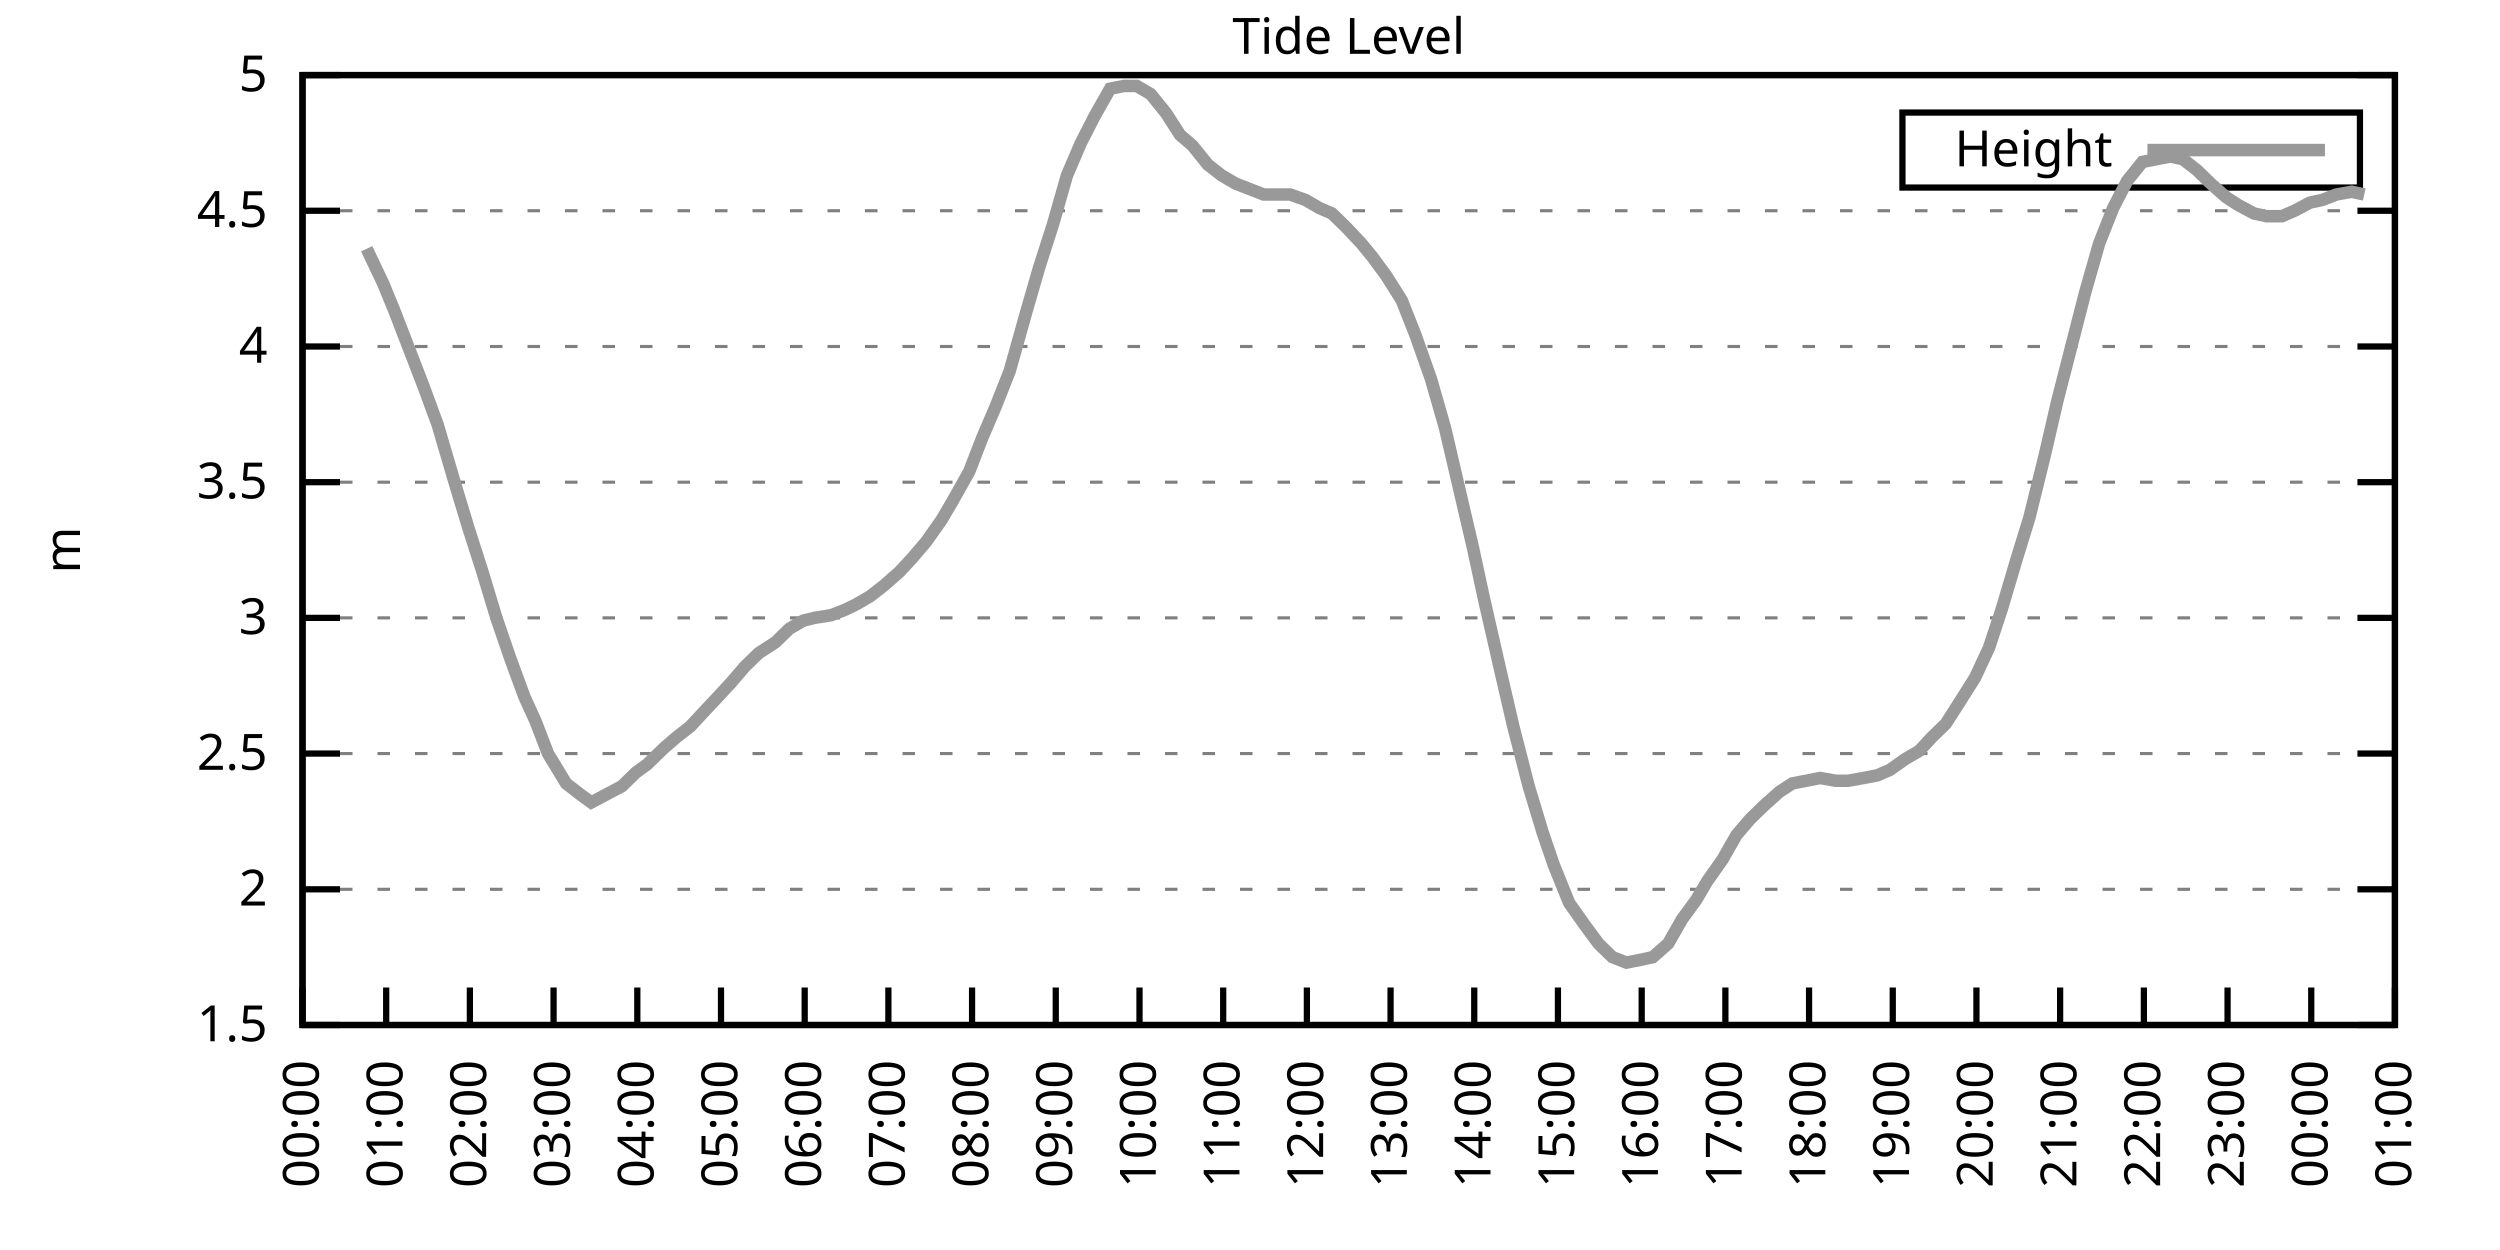
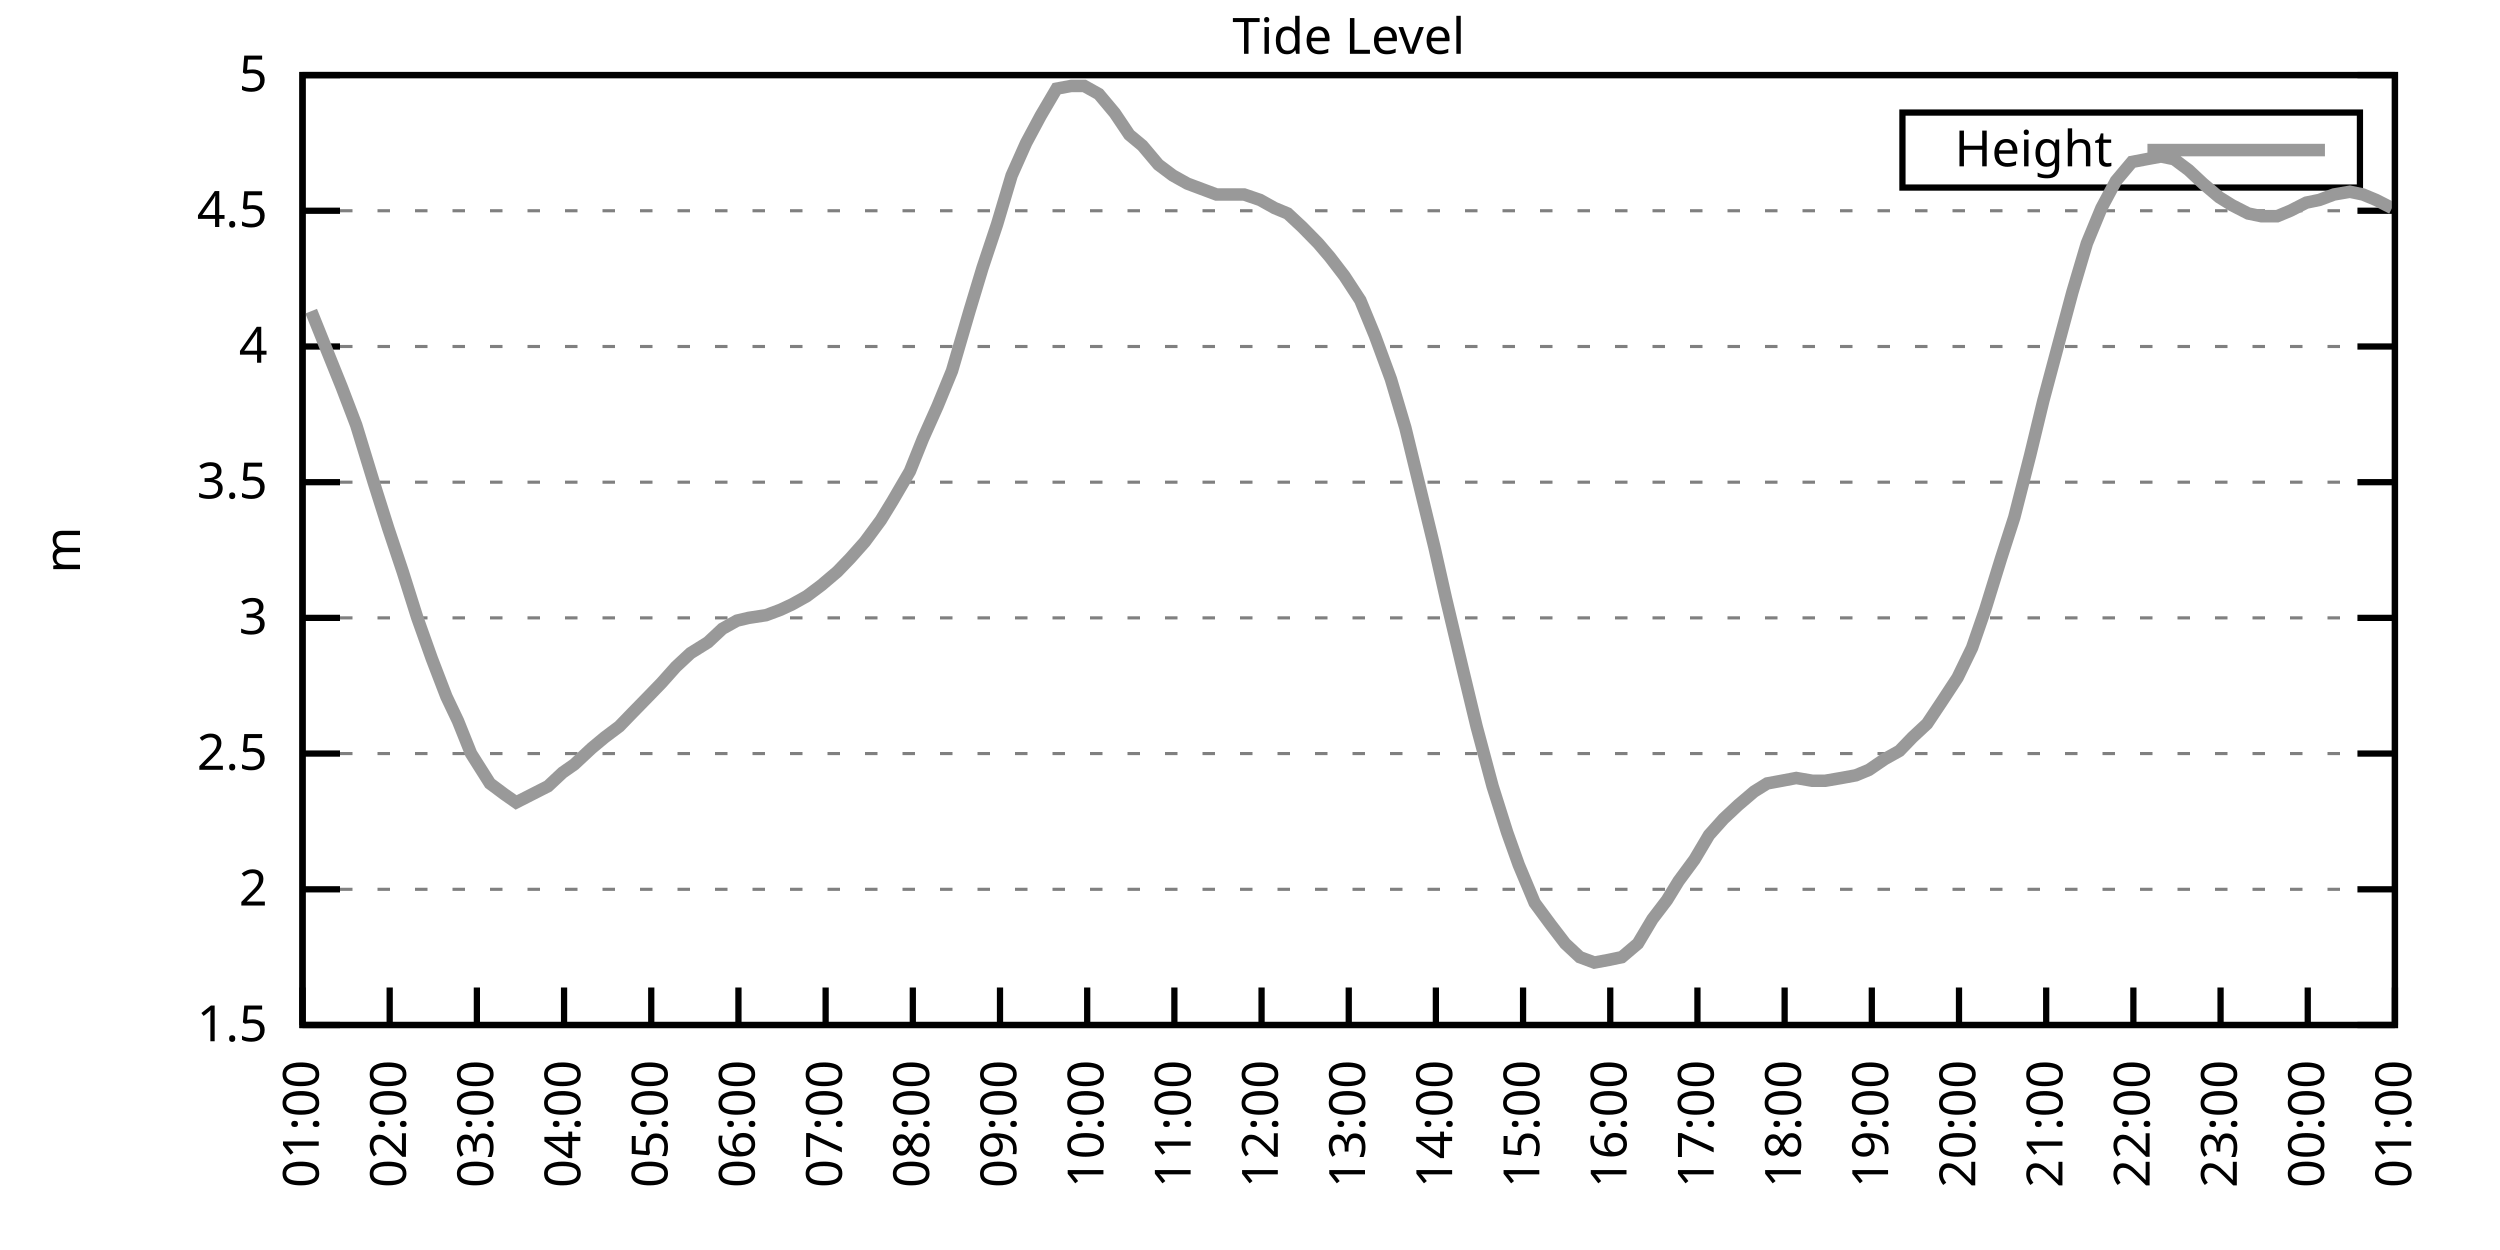
<svg xmlns="http://www.w3.org/2000/svg" xmlns:xlink="http://www.w3.org/1999/xlink" width="400" height="200" viewBox="0 0 400 200">
  <g id="gnuplot_canvas">
    <rect x="0" y="0" width="400" height="200" fill="none" />
    <defs>
      <circle id="gpDot" r="0.5" stroke-width="0.5" stroke="currentColor" />
      <path id="gpPt0" stroke-width="0.333" stroke="currentColor" d="M-1,0 h2 M0,-1 v2" />
      <path id="gpPt1" stroke-width="0.333" stroke="currentColor" d="M-1,-1 L1,1 M1,-1 L-1,1" />
      <path id="gpPt2" stroke-width="0.333" stroke="currentColor" d="M-1,0 L1,0 M0,-1 L0,1 M-1,-1 L1,1 M-1,1 L1,-1" />
      <rect id="gpPt3" stroke-width="0.333" stroke="currentColor" x="-1" y="-1" width="2" height="2" />
      <rect id="gpPt4" stroke-width="0.333" stroke="currentColor" fill="currentColor" x="-1" y="-1" width="2" height="2" />
      <circle id="gpPt5" stroke-width="0.333" stroke="currentColor" cx="0" cy="0" r="1" />
      <use xlink:href="#gpPt5" id="gpPt6" fill="currentColor" stroke="none" />
      <path id="gpPt7" stroke-width="0.333" stroke="currentColor" d="M0,-1.33 L-1.33,0.67 L1.33,0.67 z" />
      <use xlink:href="#gpPt7" id="gpPt8" fill="currentColor" stroke="none" />
      <use xlink:href="#gpPt7" id="gpPt9" stroke="currentColor" transform="rotate(180)" />
      <use xlink:href="#gpPt9" id="gpPt10" fill="currentColor" stroke="none" />
      <use xlink:href="#gpPt3" id="gpPt11" stroke="currentColor" transform="rotate(45)" />
      <use xlink:href="#gpPt11" id="gpPt12" fill="currentColor" stroke="none" />
      <path id="gpPt13" stroke-width="0.333" stroke="currentColor" d="M0,1.330 L1.265,0.411 L0.782,-1.067 L-0.782,-1.076 L-1.265,0.411 z" />
      <use xlink:href="#gpPt13" id="gpPt14" fill="currentColor" stroke="none" />
      <filter id="textbox" filterUnits="objectBoundingBox" x="0" y="0" height="1" width="1">
        <feFlood flood-color="white" flood-opacity="1" result="bgnd" />
        <feComposite in="SourceGraphic" in2="bgnd" operator="atop" />
      </filter>
      <filter id="greybox" filterUnits="objectBoundingBox" x="0" y="0" height="1" width="1">
        <feFlood flood-color="lightgrey" flood-opacity="1" result="grey" />
        <feComposite in="SourceGraphic" in2="grey" operator="atop" />
      </filter>
    </defs>
    <g fill="none" color="white" stroke="currentColor" stroke-width="1.00" stroke-linecap="butt" stroke-linejoin="miter">
</g>
    <g fill="none" color="black" stroke="currentColor" stroke-width="1.00" stroke-linecap="butt" stroke-linejoin="miter">
      <g stroke="none" shape-rendering="crispEdges">
        <polygon fill="rgb(255, 255, 255)" points="48.40,164.00 383.18,164.00 383.18,12.02 48.40,12.02 " />
      </g>
    </g>
    <g fill="none" color="black" stroke="currentColor" stroke-width="1.00" stroke-linecap="butt" stroke-linejoin="miter">
</g>
    <g fill="none" color="black" stroke="black" stroke-width="0.50" stroke-linecap="butt" stroke-linejoin="miter">
</g>
    <g fill="none" color="gray" stroke="currentColor" stroke-width="0.50" stroke-linecap="butt" stroke-linejoin="miter">
      <path stroke="gray" stroke-dasharray="2,4" class="gridline" d="M48.40,164.00 L383.19,164.00  " />
    </g>
    <g fill="none" color="gray" stroke="gray" stroke-width="1.00" stroke-linecap="butt" stroke-linejoin="miter">
</g>
    <g fill="none" color="black" stroke="currentColor" stroke-width="1.00" stroke-linecap="butt" stroke-linejoin="miter">
      <path stroke="black" d="M48.40,164.00 L54.40,164.00 M383.19,164.00 L377.19,164.00  " />
      <g transform="translate(42.80,166.60)" stroke="none" fill="black" font-family="Sans" font-size="8.00" text-anchor="end">
        <text>
          <tspan font-family="Sans"> 1.5</tspan>
        </text>
      </g>
    </g>
    <g fill="none" color="black" stroke="currentColor" stroke-width="1.00" stroke-linecap="butt" stroke-linejoin="miter">
</g>
    <g fill="none" color="black" stroke="black" stroke-width="0.50" stroke-linecap="butt" stroke-linejoin="miter">
</g>
    <g fill="none" color="gray" stroke="currentColor" stroke-width="0.50" stroke-linecap="butt" stroke-linejoin="miter">
      <path stroke="gray" stroke-dasharray="2,4" class="gridline" d="M48.40,142.29 L383.19,142.29  " />
    </g>
    <g fill="none" color="gray" stroke="gray" stroke-width="1.00" stroke-linecap="butt" stroke-linejoin="miter">
</g>
    <g fill="none" color="black" stroke="currentColor" stroke-width="1.00" stroke-linecap="butt" stroke-linejoin="miter">
      <path stroke="black" d="M48.40,142.29 L54.40,142.29 M383.19,142.29 L377.19,142.29  " />
      <g transform="translate(42.80,144.89)" stroke="none" fill="black" font-family="Sans" font-size="8.00" text-anchor="end">
        <text>
          <tspan font-family="Sans"> 2</tspan>
        </text>
      </g>
    </g>
    <g fill="none" color="black" stroke="currentColor" stroke-width="1.00" stroke-linecap="butt" stroke-linejoin="miter">
</g>
    <g fill="none" color="black" stroke="black" stroke-width="0.50" stroke-linecap="butt" stroke-linejoin="miter">
</g>
    <g fill="none" color="gray" stroke="currentColor" stroke-width="0.50" stroke-linecap="butt" stroke-linejoin="miter">
      <path stroke="gray" stroke-dasharray="2,4" class="gridline" d="M48.40,120.57 L383.19,120.57  " />
    </g>
    <g fill="none" color="gray" stroke="gray" stroke-width="1.00" stroke-linecap="butt" stroke-linejoin="miter">
</g>
    <g fill="none" color="black" stroke="currentColor" stroke-width="1.00" stroke-linecap="butt" stroke-linejoin="miter">
      <path stroke="black" d="M48.40,120.57 L54.40,120.57 M383.19,120.57 L377.19,120.57  " />
      <g transform="translate(42.80,123.17)" stroke="none" fill="black" font-family="Sans" font-size="8.00" text-anchor="end">
        <text>
          <tspan font-family="Sans"> 2.5</tspan>
        </text>
      </g>
    </g>
    <g fill="none" color="black" stroke="currentColor" stroke-width="1.00" stroke-linecap="butt" stroke-linejoin="miter">
</g>
    <g fill="none" color="black" stroke="black" stroke-width="0.50" stroke-linecap="butt" stroke-linejoin="miter">
</g>
    <g fill="none" color="gray" stroke="currentColor" stroke-width="0.50" stroke-linecap="butt" stroke-linejoin="miter">
      <path stroke="gray" stroke-dasharray="2,4" class="gridline" d="M48.40,98.86 L383.19,98.86  " />
    </g>
    <g fill="none" color="gray" stroke="gray" stroke-width="1.00" stroke-linecap="butt" stroke-linejoin="miter">
</g>
    <g fill="none" color="black" stroke="currentColor" stroke-width="1.00" stroke-linecap="butt" stroke-linejoin="miter">
      <path stroke="black" d="M48.40,98.86 L54.40,98.86 M383.19,98.86 L377.19,98.86  " />
      <g transform="translate(42.80,101.46)" stroke="none" fill="black" font-family="Sans" font-size="8.00" text-anchor="end">
        <text>
          <tspan font-family="Sans"> 3</tspan>
        </text>
      </g>
    </g>
    <g fill="none" color="black" stroke="currentColor" stroke-width="1.00" stroke-linecap="butt" stroke-linejoin="miter">
</g>
    <g fill="none" color="black" stroke="black" stroke-width="0.50" stroke-linecap="butt" stroke-linejoin="miter">
</g>
    <g fill="none" color="gray" stroke="currentColor" stroke-width="0.50" stroke-linecap="butt" stroke-linejoin="miter">
      <path stroke="gray" stroke-dasharray="2,4" class="gridline" d="M48.40,77.15 L383.19,77.15  " />
    </g>
    <g fill="none" color="gray" stroke="gray" stroke-width="1.00" stroke-linecap="butt" stroke-linejoin="miter">
</g>
    <g fill="none" color="black" stroke="currentColor" stroke-width="1.00" stroke-linecap="butt" stroke-linejoin="miter">
      <path stroke="black" d="M48.40,77.15 L54.40,77.15 M383.19,77.15 L377.19,77.15  " />
      <g transform="translate(42.80,79.75)" stroke="none" fill="black" font-family="Sans" font-size="8.00" text-anchor="end">
        <text>
          <tspan font-family="Sans"> 3.5</tspan>
        </text>
      </g>
    </g>
    <g fill="none" color="black" stroke="currentColor" stroke-width="1.00" stroke-linecap="butt" stroke-linejoin="miter">
</g>
    <g fill="none" color="black" stroke="black" stroke-width="0.50" stroke-linecap="butt" stroke-linejoin="miter">
</g>
    <g fill="none" color="gray" stroke="currentColor" stroke-width="0.50" stroke-linecap="butt" stroke-linejoin="miter">
      <path stroke="gray" stroke-dasharray="2,4" class="gridline" d="M48.40,55.44 L383.19,55.44  " />
    </g>
    <g fill="none" color="gray" stroke="gray" stroke-width="1.00" stroke-linecap="butt" stroke-linejoin="miter">
</g>
    <g fill="none" color="black" stroke="currentColor" stroke-width="1.00" stroke-linecap="butt" stroke-linejoin="miter">
      <path stroke="black" d="M48.40,55.44 L54.40,55.44 M383.19,55.44 L377.19,55.44  " />
      <g transform="translate(42.80,58.04)" stroke="none" fill="black" font-family="Sans" font-size="8.00" text-anchor="end">
        <text>
          <tspan font-family="Sans"> 4</tspan>
        </text>
      </g>
    </g>
    <g fill="none" color="black" stroke="currentColor" stroke-width="1.00" stroke-linecap="butt" stroke-linejoin="miter">
</g>
    <g fill="none" color="black" stroke="black" stroke-width="0.50" stroke-linecap="butt" stroke-linejoin="miter">
</g>
    <g fill="none" color="gray" stroke="currentColor" stroke-width="0.50" stroke-linecap="butt" stroke-linejoin="miter">
      <path stroke="gray" stroke-dasharray="2,4" class="gridline" d="M48.40,33.72 L383.19,33.72  " />
    </g>
    <g fill="none" color="gray" stroke="gray" stroke-width="1.00" stroke-linecap="butt" stroke-linejoin="miter">
</g>
    <g fill="none" color="black" stroke="currentColor" stroke-width="1.00" stroke-linecap="butt" stroke-linejoin="miter">
      <path stroke="black" d="M48.40,33.72 L54.40,33.72 M383.19,33.72 L377.19,33.72  " />
      <g transform="translate(42.80,36.32)" stroke="none" fill="black" font-family="Sans" font-size="8.00" text-anchor="end">
        <text>
          <tspan font-family="Sans"> 4.5</tspan>
        </text>
      </g>
    </g>
    <g fill="none" color="black" stroke="currentColor" stroke-width="1.00" stroke-linecap="butt" stroke-linejoin="miter">
</g>
    <g fill="none" color="black" stroke="black" stroke-width="0.50" stroke-linecap="butt" stroke-linejoin="miter">
</g>
    <g fill="none" color="gray" stroke="currentColor" stroke-width="0.50" stroke-linecap="butt" stroke-linejoin="miter">
      <path stroke="gray" stroke-dasharray="2,4" class="gridline" d="M48.40,12.01 L383.19,12.01  " />
    </g>
    <g fill="none" color="gray" stroke="gray" stroke-width="1.00" stroke-linecap="butt" stroke-linejoin="miter">
</g>
    <g fill="none" color="black" stroke="currentColor" stroke-width="1.00" stroke-linecap="butt" stroke-linejoin="miter">
      <path stroke="black" d="M48.40,12.01 L54.40,12.01 M383.19,12.01 L377.19,12.01  " />
      <g transform="translate(42.80,14.61)" stroke="none" fill="black" font-family="Sans" font-size="8.00" text-anchor="end">
        <text>
          <tspan font-family="Sans"> 5</tspan>
        </text>
      </g>
    </g>
    <g fill="none" color="black" stroke="currentColor" stroke-width="1.00" stroke-linecap="butt" stroke-linejoin="miter">
      <path stroke="black" d="M48.40,164.00 L48.40,158.00  " />
      <g transform="translate(51.00,169.60) rotate(270.00)" stroke="none" fill="black" font-family="Sans" font-size="8.00" text-anchor="end">
        <text>
-           <tspan font-family="Sans">00:00</tspan>
-         </text>
-       </g>
-     </g>
-     <g fill="none" color="black" stroke="currentColor" stroke-width="1.00" stroke-linecap="butt" stroke-linejoin="miter">
-       <path stroke="black" d="M61.79,164.00 L61.79,158.00  " />
-       <g transform="translate(64.39,169.60) rotate(270.00)" stroke="none" fill="black" font-family="Sans" font-size="8.00" text-anchor="end">
-         <text>
          <tspan font-family="Sans">01:00</tspan>
        </text>
      </g>
    </g>
    <g fill="none" color="black" stroke="currentColor" stroke-width="1.00" stroke-linecap="butt" stroke-linejoin="miter">
-       <path stroke="black" d="M75.18,164.00 L75.18,158.00  " />
-       <g transform="translate(77.78,169.60) rotate(270.00)" stroke="none" fill="black" font-family="Sans" font-size="8.00" text-anchor="end">
+       <path stroke="black" d="M62.35,164.00 L62.35,158.00  " />
+       <g transform="translate(64.95,169.60) rotate(270.00)" stroke="none" fill="black" font-family="Sans" font-size="8.00" text-anchor="end">
        <text>
          <tspan font-family="Sans">02:00</tspan>
        </text>
      </g>
    </g>
    <g fill="none" color="black" stroke="currentColor" stroke-width="1.00" stroke-linecap="butt" stroke-linejoin="miter">
-       <path stroke="black" d="M88.57,164.00 L88.57,158.00  " />
-       <g transform="translate(91.17,169.60) rotate(270.00)" stroke="none" fill="black" font-family="Sans" font-size="8.00" text-anchor="end">
+       <path stroke="black" d="M76.30,164.00 L76.30,158.00  " />
+       <g transform="translate(78.90,169.60) rotate(270.00)" stroke="none" fill="black" font-family="Sans" font-size="8.00" text-anchor="end">
        <text>
          <tspan font-family="Sans">03:00</tspan>
        </text>
      </g>
    </g>
    <g fill="none" color="black" stroke="currentColor" stroke-width="1.00" stroke-linecap="butt" stroke-linejoin="miter">
-       <path stroke="black" d="M101.97,164.00 L101.97,158.00  " />
-       <g transform="translate(104.57,169.60) rotate(270.00)" stroke="none" fill="black" font-family="Sans" font-size="8.00" text-anchor="end">
+       <path stroke="black" d="M90.25,164.00 L90.25,158.00  " />
+       <g transform="translate(92.85,169.60) rotate(270.00)" stroke="none" fill="black" font-family="Sans" font-size="8.00" text-anchor="end">
        <text>
          <tspan font-family="Sans">04:00</tspan>
        </text>
      </g>
    </g>
    <g fill="none" color="black" stroke="currentColor" stroke-width="1.00" stroke-linecap="butt" stroke-linejoin="miter">
-       <path stroke="black" d="M115.36,164.00 L115.36,158.00  " />
-       <g transform="translate(117.96,169.60) rotate(270.00)" stroke="none" fill="black" font-family="Sans" font-size="8.00" text-anchor="end">
+       <path stroke="black" d="M104.20,164.00 L104.20,158.00  " />
+       <g transform="translate(106.80,169.60) rotate(270.00)" stroke="none" fill="black" font-family="Sans" font-size="8.00" text-anchor="end">
        <text>
          <tspan font-family="Sans">05:00</tspan>
        </text>
      </g>
    </g>
    <g fill="none" color="black" stroke="currentColor" stroke-width="1.00" stroke-linecap="butt" stroke-linejoin="miter">
-       <path stroke="black" d="M128.75,164.00 L128.75,158.00  " />
-       <g transform="translate(131.35,169.60) rotate(270.00)" stroke="none" fill="black" font-family="Sans" font-size="8.00" text-anchor="end">
+       <path stroke="black" d="M118.15,164.00 L118.15,158.00  " />
+       <g transform="translate(120.75,169.60) rotate(270.00)" stroke="none" fill="black" font-family="Sans" font-size="8.00" text-anchor="end">
        <text>
          <tspan font-family="Sans">06:00</tspan>
        </text>
      </g>
    </g>
    <g fill="none" color="black" stroke="currentColor" stroke-width="1.00" stroke-linecap="butt" stroke-linejoin="miter">
-       <path stroke="black" d="M142.14,164.00 L142.14,158.00  " />
-       <g transform="translate(144.74,169.60) rotate(270.00)" stroke="none" fill="black" font-family="Sans" font-size="8.00" text-anchor="end">
+       <path stroke="black" d="M132.10,164.00 L132.10,158.00  " />
+       <g transform="translate(134.70,169.60) rotate(270.00)" stroke="none" fill="black" font-family="Sans" font-size="8.00" text-anchor="end">
        <text>
          <tspan font-family="Sans">07:00</tspan>
        </text>
      </g>
    </g>
    <g fill="none" color="black" stroke="currentColor" stroke-width="1.00" stroke-linecap="butt" stroke-linejoin="miter">
-       <path stroke="black" d="M155.53,164.00 L155.53,158.00  " />
-       <g transform="translate(158.13,169.60) rotate(270.00)" stroke="none" fill="black" font-family="Sans" font-size="8.00" text-anchor="end">
+       <path stroke="black" d="M146.05,164.00 L146.05,158.00  " />
+       <g transform="translate(148.65,169.60) rotate(270.00)" stroke="none" fill="black" font-family="Sans" font-size="8.00" text-anchor="end">
        <text>
          <tspan font-family="Sans">08:00</tspan>
        </text>
      </g>
    </g>
    <g fill="none" color="black" stroke="currentColor" stroke-width="1.00" stroke-linecap="butt" stroke-linejoin="miter">
-       <path stroke="black" d="M168.92,164.00 L168.92,158.00  " />
-       <g transform="translate(171.52,169.60) rotate(270.00)" stroke="none" fill="black" font-family="Sans" font-size="8.00" text-anchor="end">
+       <path stroke="black" d="M160.00,164.00 L160.00,158.00  " />
+       <g transform="translate(162.60,169.60) rotate(270.00)" stroke="none" fill="black" font-family="Sans" font-size="8.00" text-anchor="end">
        <text>
          <tspan font-family="Sans">09:00</tspan>
        </text>
      </g>
    </g>
    <g fill="none" color="black" stroke="currentColor" stroke-width="1.00" stroke-linecap="butt" stroke-linejoin="miter">
-       <path stroke="black" d="M182.32,164.00 L182.32,158.00  " />
-       <g transform="translate(184.92,169.60) rotate(270.00)" stroke="none" fill="black" font-family="Sans" font-size="8.00" text-anchor="end">
+       <path stroke="black" d="M173.95,164.00 L173.95,158.00  " />
+       <g transform="translate(176.55,169.60) rotate(270.00)" stroke="none" fill="black" font-family="Sans" font-size="8.00" text-anchor="end">
        <text>
          <tspan font-family="Sans">10:00</tspan>
        </text>
      </g>
    </g>
    <g fill="none" color="black" stroke="currentColor" stroke-width="1.00" stroke-linecap="butt" stroke-linejoin="miter">
-       <path stroke="black" d="M195.71,164.00 L195.71,158.00  " />
-       <g transform="translate(198.31,169.60) rotate(270.00)" stroke="none" fill="black" font-family="Sans" font-size="8.00" text-anchor="end">
+       <path stroke="black" d="M187.90,164.00 L187.90,158.00  " />
+       <g transform="translate(190.50,169.60) rotate(270.00)" stroke="none" fill="black" font-family="Sans" font-size="8.00" text-anchor="end">
        <text>
          <tspan font-family="Sans">11:00</tspan>
        </text>
      </g>
    </g>
    <g fill="none" color="black" stroke="currentColor" stroke-width="1.00" stroke-linecap="butt" stroke-linejoin="miter">
-       <path stroke="black" d="M209.10,164.00 L209.10,158.00  " />
-       <g transform="translate(211.70,169.60) rotate(270.00)" stroke="none" fill="black" font-family="Sans" font-size="8.00" text-anchor="end">
+       <path stroke="black" d="M201.85,164.00 L201.85,158.00  " />
+       <g transform="translate(204.45,169.60) rotate(270.00)" stroke="none" fill="black" font-family="Sans" font-size="8.00" text-anchor="end">
        <text>
          <tspan font-family="Sans">12:00</tspan>
        </text>
      </g>
    </g>
    <g fill="none" color="black" stroke="currentColor" stroke-width="1.00" stroke-linecap="butt" stroke-linejoin="miter">
-       <path stroke="black" d="M222.49,164.00 L222.49,158.00  " />
-       <g transform="translate(225.09,169.60) rotate(270.00)" stroke="none" fill="black" font-family="Sans" font-size="8.00" text-anchor="end">
+       <path stroke="black" d="M215.80,164.00 L215.80,158.00  " />
+       <g transform="translate(218.40,169.60) rotate(270.00)" stroke="none" fill="black" font-family="Sans" font-size="8.00" text-anchor="end">
        <text>
          <tspan font-family="Sans">13:00</tspan>
        </text>
      </g>
    </g>
    <g fill="none" color="black" stroke="currentColor" stroke-width="1.00" stroke-linecap="butt" stroke-linejoin="miter">
-       <path stroke="black" d="M235.88,164.00 L235.88,158.00  " />
-       <g transform="translate(238.48,169.60) rotate(270.00)" stroke="none" fill="black" font-family="Sans" font-size="8.00" text-anchor="end">
+       <path stroke="black" d="M229.74,164.00 L229.74,158.00  " />
+       <g transform="translate(232.34,169.60) rotate(270.00)" stroke="none" fill="black" font-family="Sans" font-size="8.00" text-anchor="end">
        <text>
          <tspan font-family="Sans">14:00</tspan>
        </text>
      </g>
    </g>
    <g fill="none" color="black" stroke="currentColor" stroke-width="1.00" stroke-linecap="butt" stroke-linejoin="miter">
-       <path stroke="black" d="M249.27,164.00 L249.27,158.00  " />
-       <g transform="translate(251.87,169.60) rotate(270.00)" stroke="none" fill="black" font-family="Sans" font-size="8.00" text-anchor="end">
+       <path stroke="black" d="M243.69,164.00 L243.69,158.00  " />
+       <g transform="translate(246.29,169.60) rotate(270.00)" stroke="none" fill="black" font-family="Sans" font-size="8.00" text-anchor="end">
        <text>
          <tspan font-family="Sans">15:00</tspan>
        </text>
      </g>
    </g>
    <g fill="none" color="black" stroke="currentColor" stroke-width="1.00" stroke-linecap="butt" stroke-linejoin="miter">
-       <path stroke="black" d="M262.67,164.00 L262.67,158.00  " />
-       <g transform="translate(265.27,169.60) rotate(270.00)" stroke="none" fill="black" font-family="Sans" font-size="8.00" text-anchor="end">
+       <path stroke="black" d="M257.64,164.00 L257.64,158.00  " />
+       <g transform="translate(260.24,169.60) rotate(270.00)" stroke="none" fill="black" font-family="Sans" font-size="8.00" text-anchor="end">
        <text>
          <tspan font-family="Sans">16:00</tspan>
        </text>
      </g>
    </g>
    <g fill="none" color="black" stroke="currentColor" stroke-width="1.00" stroke-linecap="butt" stroke-linejoin="miter">
-       <path stroke="black" d="M276.06,164.00 L276.06,158.00  " />
-       <g transform="translate(278.66,169.60) rotate(270.00)" stroke="none" fill="black" font-family="Sans" font-size="8.00" text-anchor="end">
+       <path stroke="black" d="M271.59,164.00 L271.59,158.00  " />
+       <g transform="translate(274.19,169.60) rotate(270.00)" stroke="none" fill="black" font-family="Sans" font-size="8.00" text-anchor="end">
        <text>
          <tspan font-family="Sans">17:00</tspan>
        </text>
      </g>
    </g>
    <g fill="none" color="black" stroke="currentColor" stroke-width="1.00" stroke-linecap="butt" stroke-linejoin="miter">
-       <path stroke="black" d="M289.45,164.00 L289.45,158.00  " />
-       <g transform="translate(292.05,169.60) rotate(270.00)" stroke="none" fill="black" font-family="Sans" font-size="8.00" text-anchor="end">
+       <path stroke="black" d="M285.54,164.00 L285.54,158.00  " />
+       <g transform="translate(288.14,169.60) rotate(270.00)" stroke="none" fill="black" font-family="Sans" font-size="8.00" text-anchor="end">
        <text>
          <tspan font-family="Sans">18:00</tspan>
        </text>
      </g>
    </g>
    <g fill="none" color="black" stroke="currentColor" stroke-width="1.00" stroke-linecap="butt" stroke-linejoin="miter">
-       <path stroke="black" d="M302.84,164.00 L302.84,158.00  " />
-       <g transform="translate(305.44,169.60) rotate(270.00)" stroke="none" fill="black" font-family="Sans" font-size="8.00" text-anchor="end">
+       <path stroke="black" d="M299.49,164.00 L299.49,158.00  " />
+       <g transform="translate(302.09,169.60) rotate(270.00)" stroke="none" fill="black" font-family="Sans" font-size="8.00" text-anchor="end">
        <text>
          <tspan font-family="Sans">19:00</tspan>
        </text>
      </g>
    </g>
    <g fill="none" color="black" stroke="currentColor" stroke-width="1.00" stroke-linecap="butt" stroke-linejoin="miter">
-       <path stroke="black" d="M316.23,164.00 L316.23,158.00  " />
-       <g transform="translate(318.83,169.60) rotate(270.00)" stroke="none" fill="black" font-family="Sans" font-size="8.00" text-anchor="end">
+       <path stroke="black" d="M313.44,164.00 L313.44,158.00  " />
+       <g transform="translate(316.04,169.60) rotate(270.00)" stroke="none" fill="black" font-family="Sans" font-size="8.00" text-anchor="end">
        <text>
          <tspan font-family="Sans">20:00</tspan>
        </text>
      </g>
    </g>
    <g fill="none" color="black" stroke="currentColor" stroke-width="1.00" stroke-linecap="butt" stroke-linejoin="miter">
-       <path stroke="black" d="M329.62,164.00 L329.62,158.00  " />
-       <g transform="translate(332.22,169.60) rotate(270.00)" stroke="none" fill="black" font-family="Sans" font-size="8.00" text-anchor="end">
+       <path stroke="black" d="M327.39,164.00 L327.39,158.00  " />
+       <g transform="translate(329.99,169.60) rotate(270.00)" stroke="none" fill="black" font-family="Sans" font-size="8.00" text-anchor="end">
        <text>
          <tspan font-family="Sans">21:00</tspan>
        </text>
      </g>
    </g>
    <g fill="none" color="black" stroke="currentColor" stroke-width="1.00" stroke-linecap="butt" stroke-linejoin="miter">
-       <path stroke="black" d="M343.02,164.00 L343.02,158.00  " />
-       <g transform="translate(345.62,169.60) rotate(270.00)" stroke="none" fill="black" font-family="Sans" font-size="8.00" text-anchor="end">
+       <path stroke="black" d="M341.34,164.00 L341.34,158.00  " />
+       <g transform="translate(343.94,169.60) rotate(270.00)" stroke="none" fill="black" font-family="Sans" font-size="8.00" text-anchor="end">
        <text>
          <tspan font-family="Sans">22:00</tspan>
        </text>
      </g>
    </g>
    <g fill="none" color="black" stroke="currentColor" stroke-width="1.00" stroke-linecap="butt" stroke-linejoin="miter">
-       <path stroke="black" d="M356.41,164.00 L356.41,158.00  " />
-       <g transform="translate(359.01,169.60) rotate(270.00)" stroke="none" fill="black" font-family="Sans" font-size="8.00" text-anchor="end">
+       <path stroke="black" d="M355.29,164.00 L355.29,158.00  " />
+       <g transform="translate(357.89,169.60) rotate(270.00)" stroke="none" fill="black" font-family="Sans" font-size="8.00" text-anchor="end">
        <text>
          <tspan font-family="Sans">23:00</tspan>
        </text>
      </g>
    </g>
    <g fill="none" color="black" stroke="currentColor" stroke-width="1.00" stroke-linecap="butt" stroke-linejoin="miter">
-       <path stroke="black" d="M369.80,164.00 L369.80,158.00  " />
-       <g transform="translate(372.40,169.60) rotate(270.00)" stroke="none" fill="black" font-family="Sans" font-size="8.00" text-anchor="end">
+       <path stroke="black" d="M369.24,164.00 L369.24,158.00  " />
+       <g transform="translate(371.84,169.60) rotate(270.00)" stroke="none" fill="black" font-family="Sans" font-size="8.00" text-anchor="end">
        <text>
          <tspan font-family="Sans">00:00</tspan>
        </text>
      </g>
    </g>
    <g fill="none" color="black" stroke="currentColor" stroke-width="1.00" stroke-linecap="butt" stroke-linejoin="miter">
      <path stroke="black" d="M383.19,164.00 L383.19,158.00  " />
      <g transform="translate(385.79,169.60) rotate(270.00)" stroke="none" fill="black" font-family="Sans" font-size="8.00" text-anchor="end">
        <text>
          <tspan font-family="Sans">01:00</tspan>
        </text>
      </g>
    </g>
    <g fill="none" color="black" stroke="currentColor" stroke-width="1.00" stroke-linecap="butt" stroke-linejoin="miter">
</g>
    <g fill="none" color="black" stroke="currentColor" stroke-width="1.00" stroke-linecap="butt" stroke-linejoin="miter">
      <path stroke="black" d="M48.40,12.01 L48.40,164.00 L383.19,164.00 L383.19,12.01 L48.40,12.01 Z  " />
    </g>
    <g fill="none" color="black" stroke="currentColor" stroke-width="1.00" stroke-linecap="butt" stroke-linejoin="miter">
</g>
    <g fill="none" color="black" stroke="currentColor" stroke-width="1.00" stroke-linecap="butt" stroke-linejoin="miter">
      <path stroke="black" d="M304.39,30.01 L304.39,18.01 L377.59,18.01 L377.59,30.01 L304.39,30.01 Z  " />
    </g>
    <g id="Tide_level_plot_1">
      <g fill="none" color="white" stroke="black" stroke-width="2.00" stroke-linecap="butt" stroke-linejoin="miter">
</g>
      <g fill="none" color="black" stroke="currentColor" stroke-width="2.00" stroke-linecap="butt" stroke-linejoin="miter">
        <g transform="translate(337.99,26.61)" stroke="none" fill="black" font-family="Sans" font-size="8.00" text-anchor="end">
          <text>
            <tspan font-family="Sans">Height</tspan>
          </text>
        </g>
      </g>
      <g fill="none" color="black" stroke="currentColor" stroke-width="2.00" stroke-linecap="butt" stroke-linejoin="miter">
-         <path stroke="rgb(153, 153, 153)" d="M343.59,24.01 L371.99,24.01 M58.67,39.80 L61.35,45.45 L63.13,49.79 L65.81,56.74 L67.82,61.95 L70.05,68.03   L72.73,77.15 L74.96,84.53 L77.19,91.48 L79.42,98.86 L81.66,105.38 L83.89,111.45 L85.67,115.36 L87.68,120.57   L90.58,125.35 L92.82,127.09 L94.60,128.39 L99.51,125.79 L101.74,123.61 L103.53,122.31 L106.21,119.71 L108.22,117.97   L110.45,116.23 L112.46,114.06 L114.91,111.45 L116.92,109.28 L119.15,106.68 L121.38,104.51 L124.06,102.77 L126.29,100.60   L128.53,99.30 L130.31,98.86 L132.99,98.43 L135.22,97.56 L137.01,96.69 L139.24,95.39 L141.47,93.65 L143.93,91.48   L145.94,89.31 L148.17,86.70 L150.62,83.23 L152.41,80.19 L155.09,75.41 L157.10,70.20 L159.33,64.99 L161.56,59.34   L164.24,49.79 L166.25,42.84 L168.48,35.89 L170.71,28.08 L172.94,22.87 L175.17,18.52 L177.63,14.18 L179.86,13.75   L181.87,13.75 L184.10,15.05 L186.56,18.09 L188.79,21.56 L190.80,23.30 L193.25,26.34 L195.48,28.08 L197.72,29.38   L199.95,30.25 L202.18,31.12 L204.41,31.12 L206.42,31.12 L208.88,31.99 L211.11,33.29 L213.12,34.16 L215.35,36.33   L217.80,38.93 L219.59,41.11 L221.82,44.15 L224.28,48.05 L226.51,53.70 L228.96,60.65 L231.20,68.46 L233.43,78.02   L235.66,87.57 L237.44,95.82 L240.12,107.55 L242.13,116.23 L244.59,125.79 L246.82,133.17 L248.60,138.38 L251.06,144.46   L253.51,147.93 L255.75,150.97 L257.98,153.14 L260.21,154.01 L262.44,153.58 L264.45,153.14 L266.91,150.97 L269.14,147.06   L271.37,144.02 L273.16,140.98 L275.61,137.51 L277.84,133.60 L280.07,131.00 L282.31,128.83 L284.76,126.65 L286.77,125.35   L289.00,124.92 L291.23,124.48 L293.69,124.92 L295.70,124.92 L298.15,124.48 L300.39,124.05 L302.39,123.18 L304.85,121.44   L307.08,120.14 L309.09,117.97 L311.32,115.80 L313.55,112.32 L316.01,108.42 L318.24,103.64 L320.25,97.56 L322.70,89.31   L324.71,82.79 L327.17,72.81 L329.18,64.12 L331.41,55.44 L333.64,46.75 L335.87,38.93 L338.10,33.29 L340.34,28.95   L342.79,25.91 L345.02,25.47 L347.26,25.04 L349.26,25.47 L351.50,27.21 L353.73,29.38 L356.18,31.55 L358.19,32.85   L360.65,34.16 L362.66,34.59 L365.11,34.59 L367.12,33.72 L369.58,32.42 L371.58,31.99 L373.82,31.12 L376.27,30.68   L378.28,31.12  " />
+         <path stroke="rgb(153, 153, 153)" d="M343.59,24.01 L371.99,24.01 M49.79,49.79 L52.58,56.74 L54.68,61.95 L57.00,68.03 L59.79,77.15 L62.12,84.53   L64.44,91.48 L66.77,98.86 L69.09,105.38 L71.42,111.45 L73.28,115.36 L75.37,120.57 L78.39,125.35 L80.72,127.09   L82.58,128.39 L87.69,125.79 L90.02,123.61 L91.88,122.31 L94.67,119.71 L96.76,117.97 L99.08,116.23 L101.18,114.06   L103.73,111.45 L105.83,109.28 L108.15,106.68 L110.48,104.51 L113.27,102.77 L115.59,100.60 L117.92,99.30 L119.78,98.86   L122.57,98.43 L124.89,97.56 L126.75,96.69 L129.08,95.39 L131.40,93.65 L133.96,91.48 L136.05,89.31 L138.37,86.70   L140.93,83.23 L142.79,80.19 L145.58,75.41 L147.67,70.20 L150.00,64.99 L152.32,59.34 L155.11,49.79 L157.21,42.84   L159.53,35.89 L161.86,28.08 L164.18,22.87 L166.51,18.52 L169.06,14.18 L171.39,13.75 L173.48,13.75 L175.81,15.05   L178.36,18.09 L180.69,21.56 L182.78,23.30 L185.34,26.34 L187.66,28.08 L189.99,29.38 L192.31,30.25 L194.64,31.12   L196.96,31.12 L199.06,31.12 L201.61,31.99 L203.94,33.29 L206.03,34.16 L208.36,36.33 L210.91,38.93 L212.77,41.11   L215.10,44.15 L217.65,48.05 L219.98,53.70 L222.54,60.65 L224.86,68.46 L227.19,78.02 L229.51,87.57 L231.37,95.82   L234.16,107.55 L236.25,116.23 L238.81,125.79 L241.14,133.17 L243.00,138.38 L245.55,144.46 L248.11,147.93 L250.44,150.97   L252.76,153.14 L255.09,154.01 L257.41,153.58 L259.50,153.14 L262.06,150.97 L264.39,147.06 L266.71,144.02 L268.57,140.98   L271.13,137.51 L273.45,133.60 L275.78,131.00 L278.10,128.83 L280.66,126.65 L282.75,125.35 L285.08,124.92 L287.40,124.48   L289.96,124.92 L292.05,124.92 L294.61,124.48 L296.94,124.05 L299.03,123.18 L301.58,121.44 L303.91,120.14 L306.00,117.97   L308.33,115.80 L310.65,112.32 L313.21,108.42 L315.53,103.64 L317.63,97.56 L320.18,89.31 L322.28,82.79 L324.83,72.81   L326.93,64.12 L329.25,55.44 L331.58,46.75 L333.90,38.93 L336.23,33.29 L338.55,28.95 L341.11,25.91 L343.43,25.47   L345.76,25.04 L347.85,25.47 L350.18,27.21 L352.50,29.38 L355.06,31.55 L357.15,32.85 L359.71,34.16 L361.80,34.59   L364.36,34.59 L366.45,33.72 L369.01,32.42 L371.10,31.99 L373.43,31.12 L375.98,30.68 L378.08,31.12 L380.17,31.99   L382.73,33.29  " />
      </g>
    </g>
    <g fill="none" color="black" stroke="currentColor" stroke-width="2.00" stroke-linecap="butt" stroke-linejoin="miter">
</g>
    <g fill="none" color="black" stroke="black" stroke-width="1.00" stroke-linecap="butt" stroke-linejoin="miter">
</g>
    <g fill="none" color="black" stroke="currentColor" stroke-width="1.00" stroke-linecap="butt" stroke-linejoin="miter">
      <path stroke="black" d="M48.40,12.01 L48.40,164.00 L383.19,164.00 L383.19,12.01 L48.40,12.01 Z  " />
      <g transform="translate(12.80,88.01) rotate(270.00)" stroke="none" fill="black" font-family="Sans" font-size="8.00" text-anchor="middle">
        <text>
          <tspan font-family="Sans">m</tspan>
        </text>
      </g>
    </g>
    <g fill="none" color="black" stroke="currentColor" stroke-width="1.00" stroke-linecap="butt" stroke-linejoin="miter">
</g>
    <g fill="none" color="black" stroke="currentColor" stroke-width="1.00" stroke-linecap="butt" stroke-linejoin="miter">
      <g transform="translate(215.79,8.61)" stroke="none" fill="black" font-family="Sans" font-size="8.00" text-anchor="middle">
        <text>
          <tspan font-family="Sans">Tide Level</tspan>
        </text>
      </g>
    </g>
    <g fill="none" color="black" stroke="currentColor" stroke-width="1.00" stroke-linecap="butt" stroke-linejoin="miter">
</g>
  </g>
</svg>
